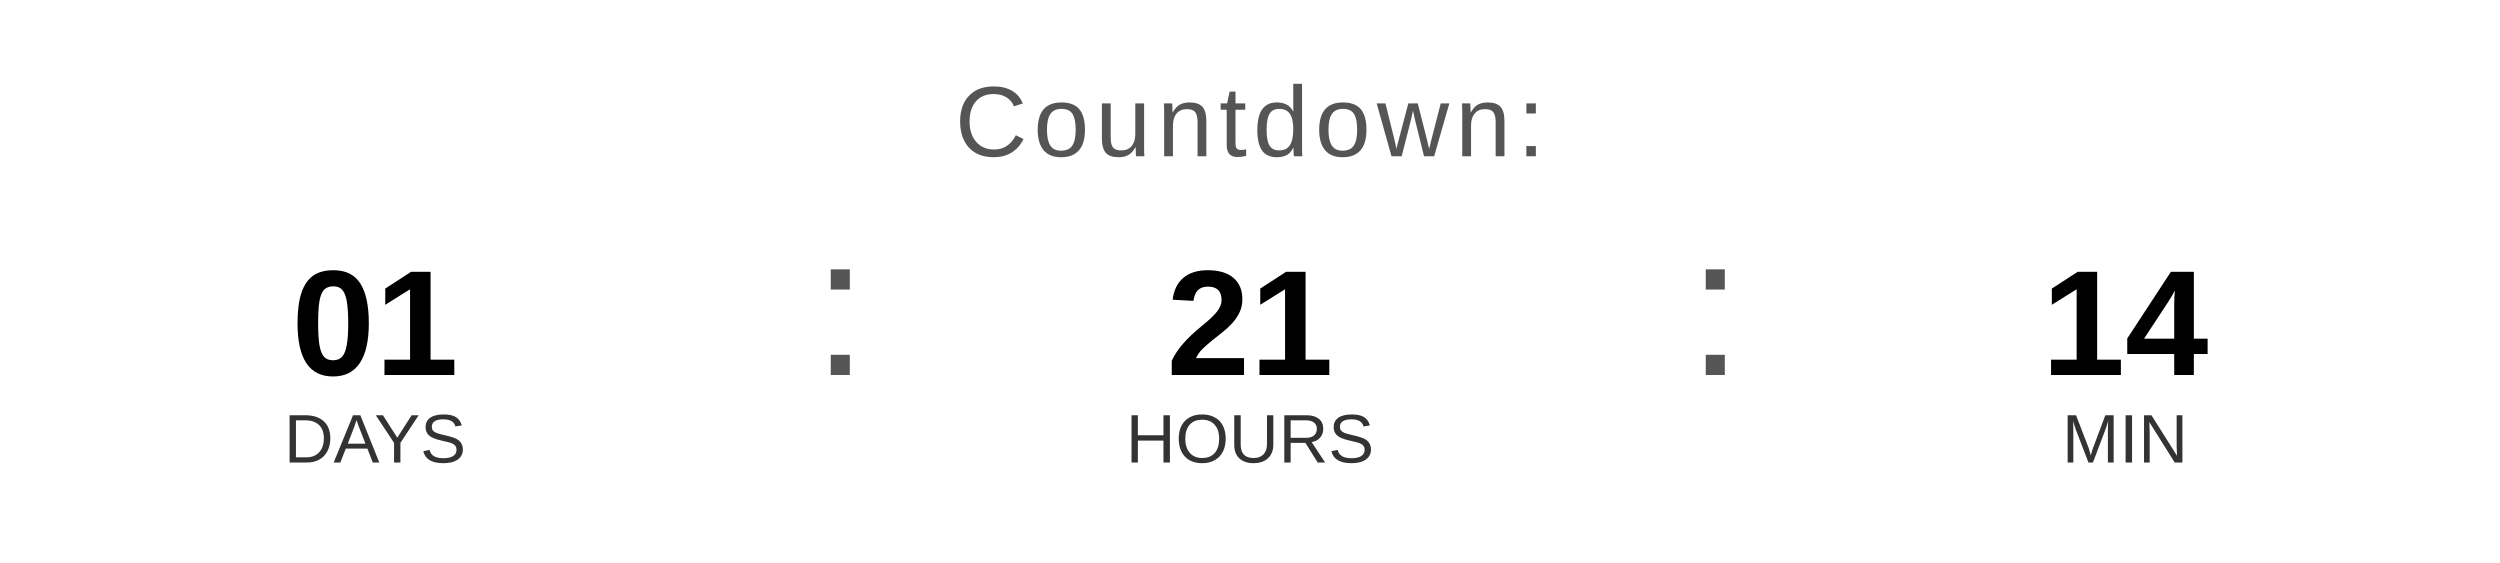
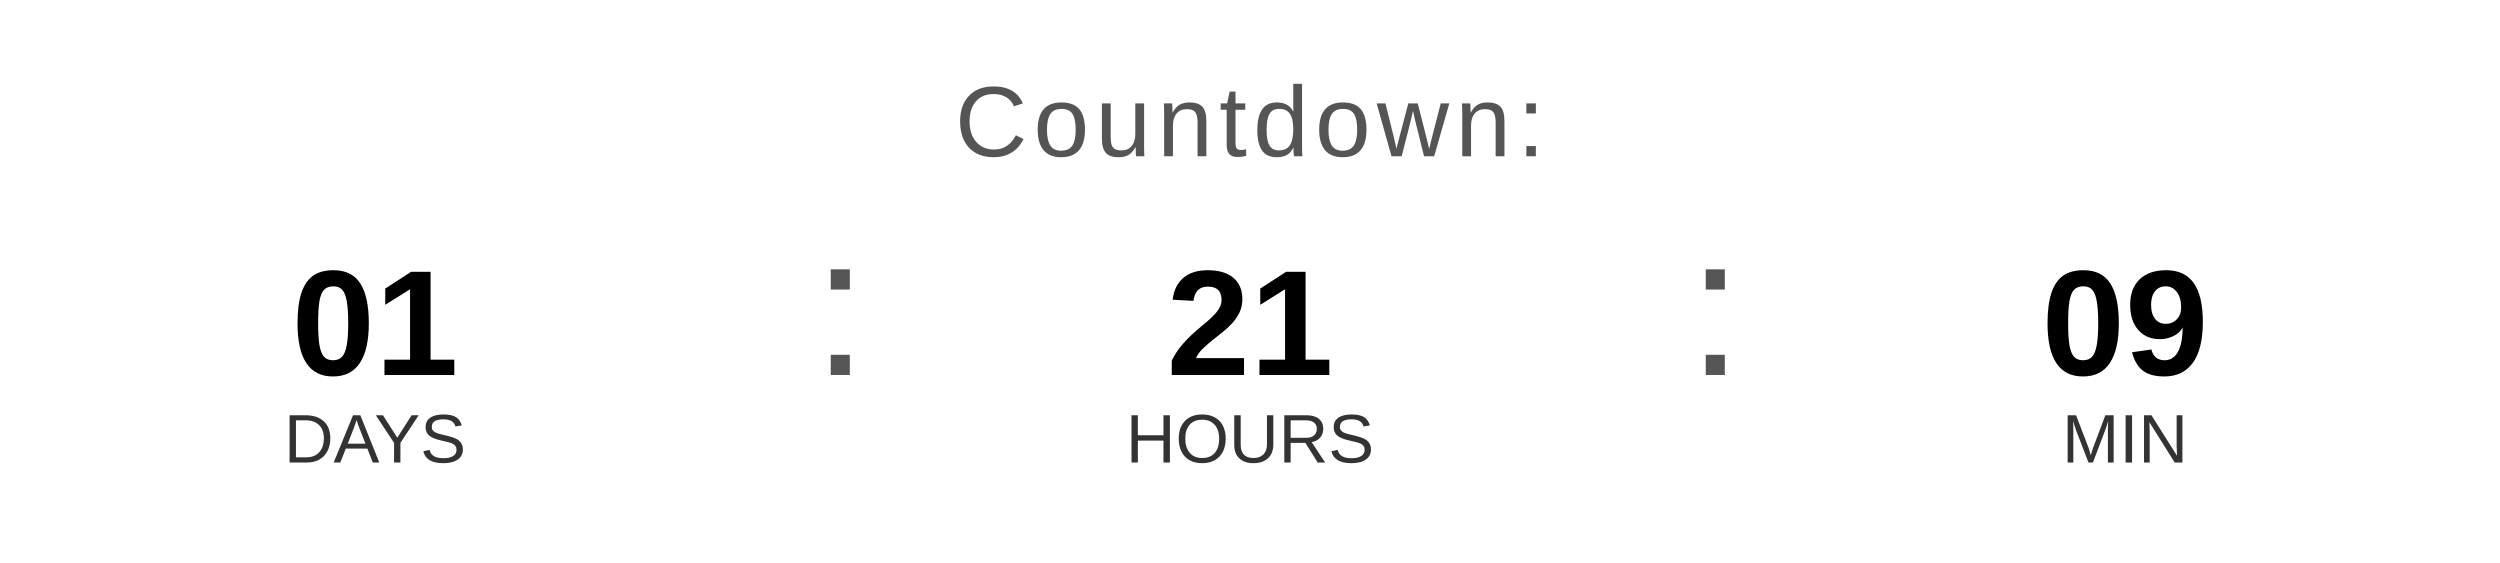
<svg xmlns="http://www.w3.org/2000/svg" width="400" height="90" viewBox="0 0 400 90">
  <text x="200" y="25" font-family="Arial, Helvetica, sans-serif" font-size="16" fill="#555555" text-anchor="middle" letter-spacing="1">
    Countdown:
  </text>
  <text x="60" y="60" font-family="Arial, Helvetica, sans-serif" font-size="24" font-weight="bold" fill="#000000" text-anchor="middle">01</text>
  <text x="60" y="74" font-family="Arial, Helvetica, sans-serif" font-size="11" fill="#333333" text-anchor="middle">DAYS</text>
  <text x="130" y="60" font-family="Arial, sans-serif" font-size="32" fill="#555555">:</text>
  <text x="200" y="60" font-family="Arial, Helvetica, sans-serif" font-size="24" font-weight="bold" fill="#000000" text-anchor="middle">21</text>
  <text x="200" y="74" font-family="Arial, Helvetica, sans-serif" font-size="11" fill="#333333" text-anchor="middle">HOURS</text>
  <text x="270" y="60" font-family="Arial, sans-serif" font-size="32" fill="#555555">:</text>
-   <text x="340" y="60" font-family="Arial, Helvetica, sans-serif" font-size="24" font-weight="bold" fill="#000000" text-anchor="middle">14</text>
+   <text x="340" y="60" font-family="Arial, Helvetica, sans-serif" font-size="24" font-weight="bold" fill="#000000" text-anchor="middle">09</text>
  <text x="340" y="74" font-family="Arial, Helvetica, sans-serif" font-size="11" fill="#333333" text-anchor="middle">MIN</text>
</svg>
